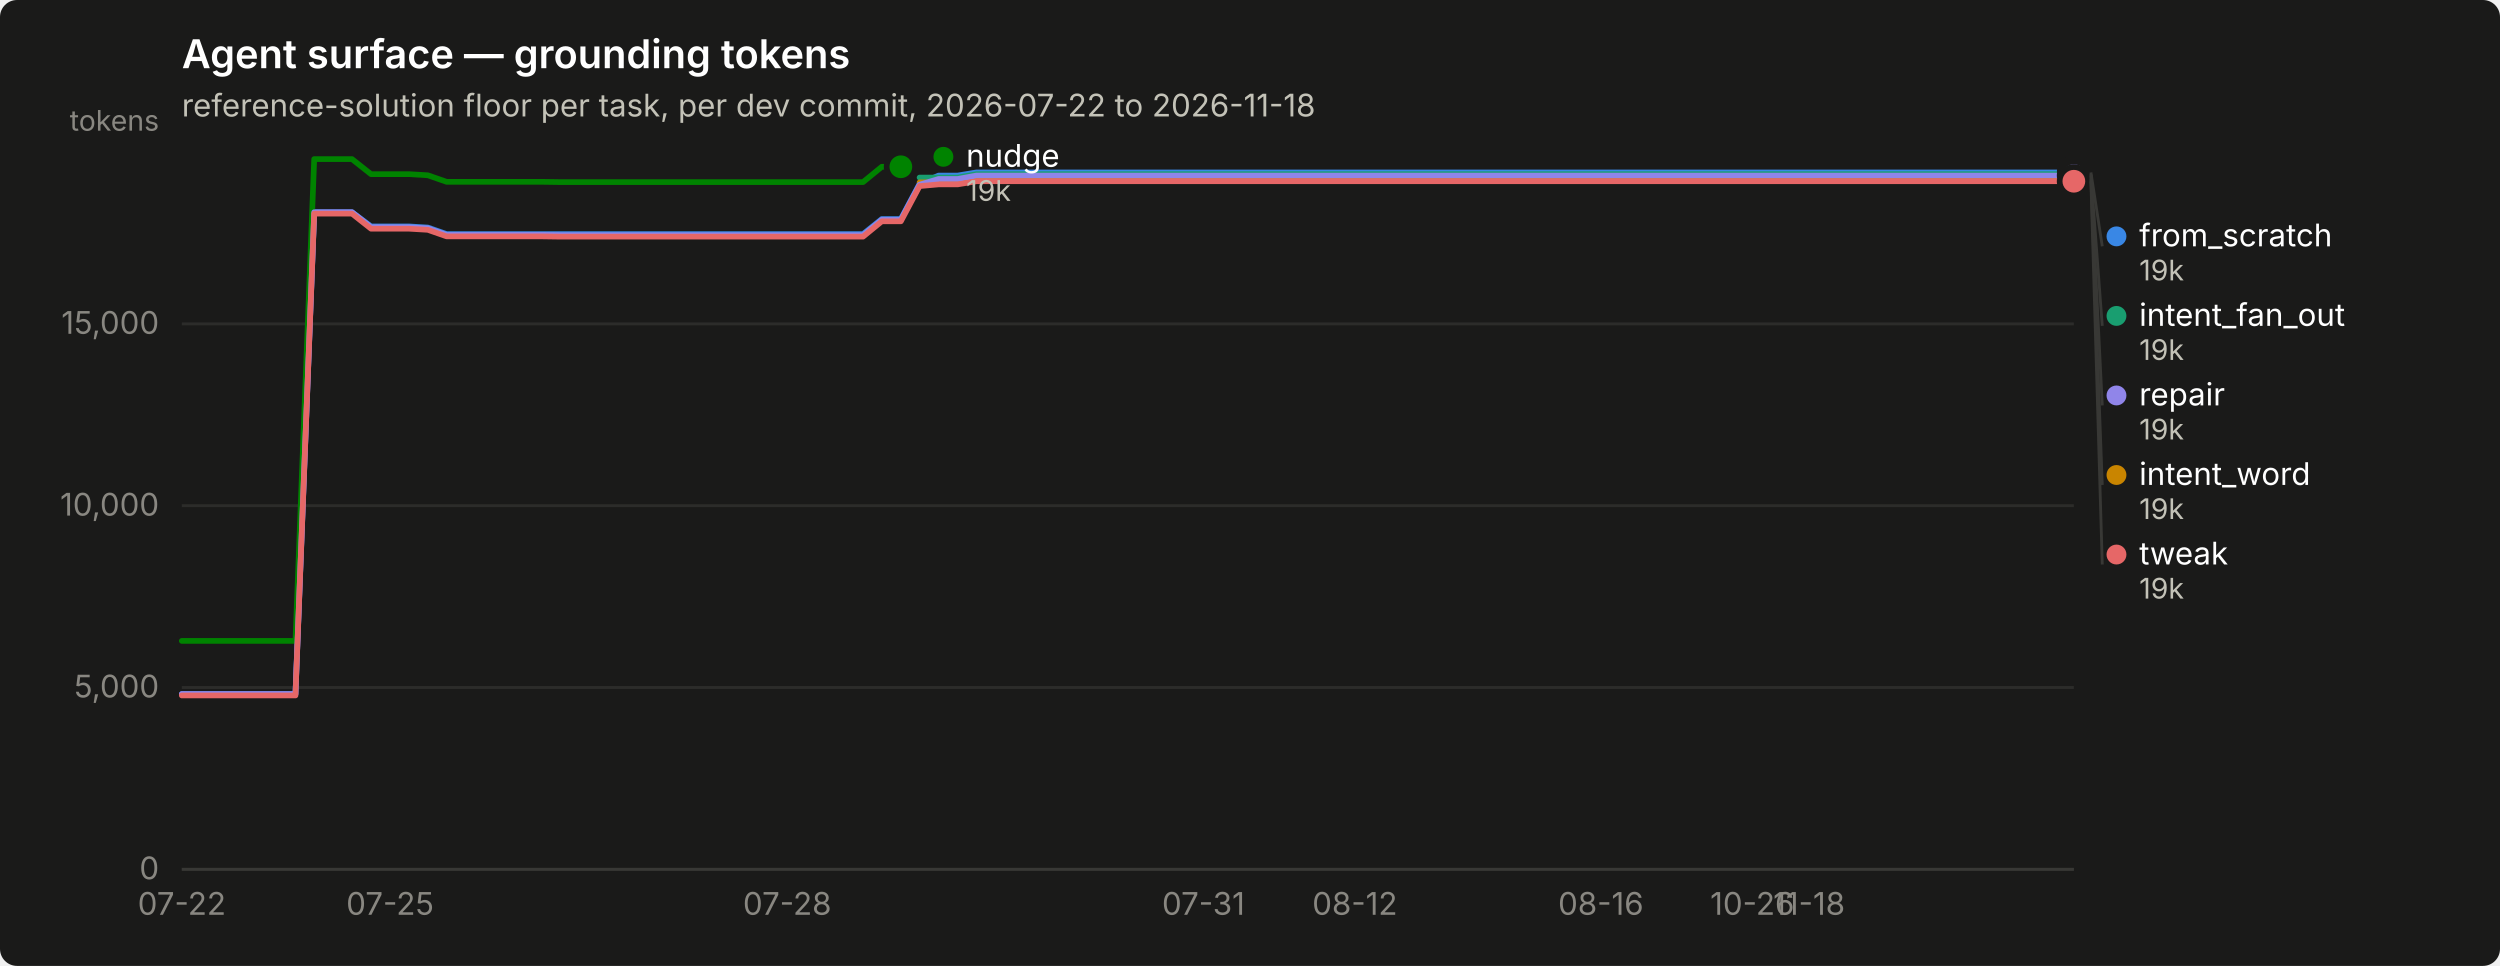
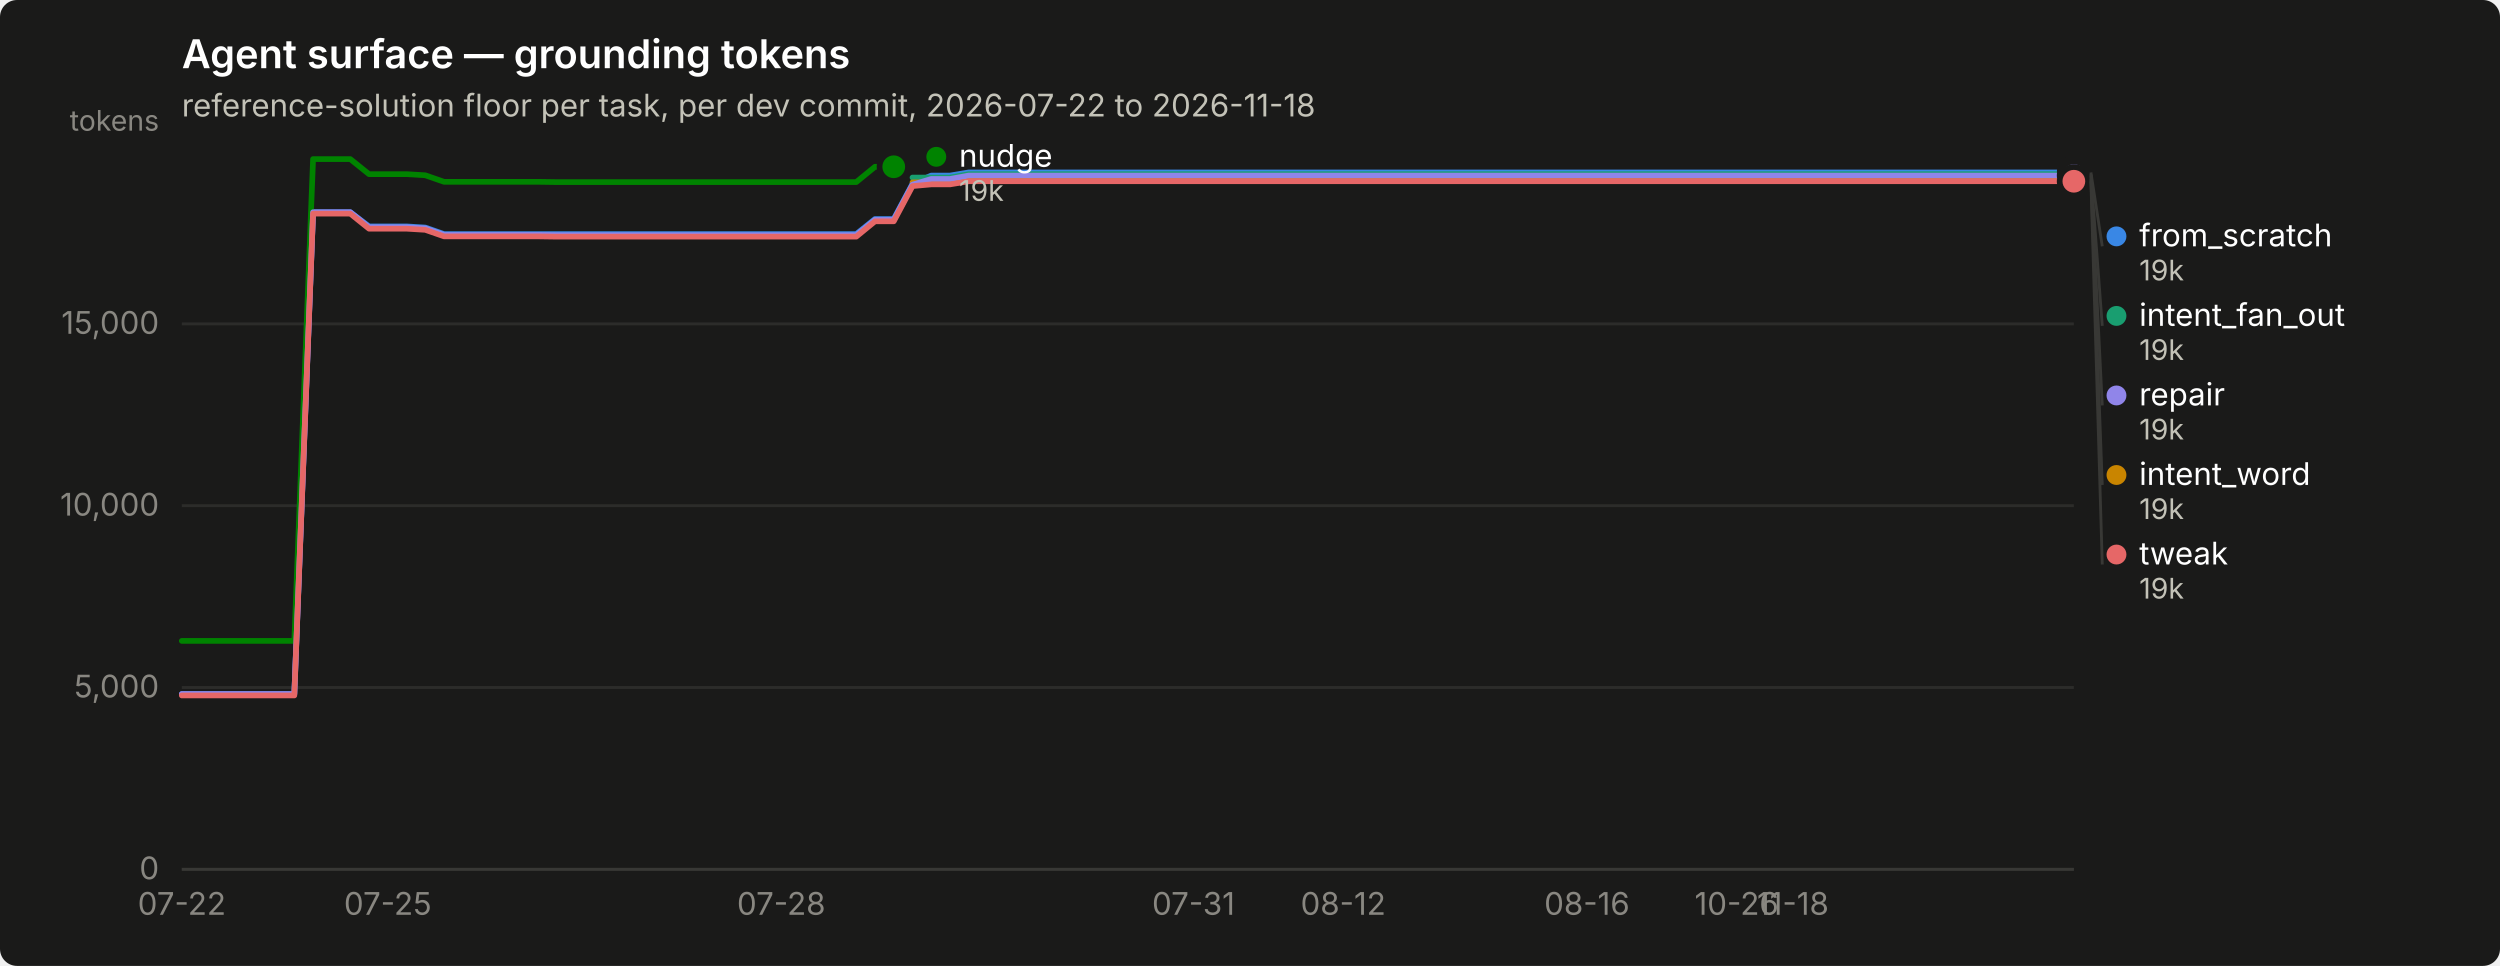
<svg xmlns="http://www.w3.org/2000/svg" width="880" height="340" viewBox="0 0 880 340" role="img" aria-label="Agent surface — grounding tokens">
  <rect width="880" height="340" rx="6" fill="#1a1a19" />
  <text x="64" y="24" font-family="system-ui, -apple-system, &quot;Segoe UI&quot;, sans-serif" font-size="14" font-weight="600" fill="#ffffff">Agent surface — grounding tokens</text>
  <text x="64" y="41" font-family="system-ui, -apple-system, &quot;Segoe UI&quot;, sans-serif" font-size="11" fill="#c3c2b7">reference-solution floor per task, per dev commit, 2026-07-22 to 2026-11-18</text>
  <line x1="64" y1="306.0" x2="730" y2="306.0" stroke="#2c2c2a" stroke-width="1" />
  <text x="56" y="309.5" text-anchor="end" font-family="system-ui, -apple-system, &quot;Segoe UI&quot;, sans-serif" font-size="11" style="font-variant-numeric: tabular-nums" fill="#898781">0</text>
  <line x1="64" y1="242.0" x2="730" y2="242.0" stroke="#2c2c2a" stroke-width="1" />
  <text x="56" y="245.5" text-anchor="end" font-family="system-ui, -apple-system, &quot;Segoe UI&quot;, sans-serif" font-size="11" style="font-variant-numeric: tabular-nums" fill="#898781">5,000</text>
  <line x1="64" y1="178.0" x2="730" y2="178.0" stroke="#2c2c2a" stroke-width="1" />
  <text x="56" y="181.5" text-anchor="end" font-family="system-ui, -apple-system, &quot;Segoe UI&quot;, sans-serif" font-size="11" style="font-variant-numeric: tabular-nums" fill="#898781">10,000</text>
  <line x1="64" y1="114.0" x2="730" y2="114.0" stroke="#2c2c2a" stroke-width="1" />
  <text x="56" y="117.5" text-anchor="end" font-family="system-ui, -apple-system, &quot;Segoe UI&quot;, sans-serif" font-size="11" style="font-variant-numeric: tabular-nums" fill="#898781">15,000</text>
  <text x="56" y="46" text-anchor="end" font-family="system-ui, -apple-system, &quot;Segoe UI&quot;, sans-serif" font-size="10" fill="#898781">tokens</text>
  <line x1="64" y1="306" x2="730" y2="306" stroke="#383835" stroke-width="1" />
  <text x="64.0" y="322" text-anchor="middle" font-family="system-ui, -apple-system, &quot;Segoe UI&quot;, sans-serif" font-size="11" style="font-variant-numeric: tabular-nums" fill="#898781">07-22</text>
-   <text x="137.3" y="322" text-anchor="middle" font-family="system-ui, -apple-system, &quot;Segoe UI&quot;, sans-serif" font-size="11" style="font-variant-numeric: tabular-nums" fill="#898781">07-25</text>
-   <text x="277.1" y="322" text-anchor="middle" font-family="system-ui, -apple-system, &quot;Segoe UI&quot;, sans-serif" font-size="11" style="font-variant-numeric: tabular-nums" fill="#898781">07-28</text>
-   <text x="423.6" y="322" text-anchor="middle" font-family="system-ui, -apple-system, &quot;Segoe UI&quot;, sans-serif" font-size="11" style="font-variant-numeric: tabular-nums" fill="#898781">07-31</text>
-   <text x="476.9" y="322" text-anchor="middle" font-family="system-ui, -apple-system, &quot;Segoe UI&quot;, sans-serif" font-size="11" style="font-variant-numeric: tabular-nums" fill="#898781">08-12</text>
-   <text x="563.5" y="322" text-anchor="middle" font-family="system-ui, -apple-system, &quot;Segoe UI&quot;, sans-serif" font-size="11" style="font-variant-numeric: tabular-nums" fill="#898781">08-16</text>
-   <text x="616.8" y="322" text-anchor="middle" font-family="system-ui, -apple-system, &quot;Segoe UI&quot;, sans-serif" font-size="11" style="font-variant-numeric: tabular-nums" fill="#898781">10-26</text>
-   <text x="636.8" y="322" text-anchor="middle" font-family="system-ui, -apple-system, &quot;Segoe UI&quot;, sans-serif" font-size="11" style="font-variant-numeric: tabular-nums" fill="#898781">11-18</text>
-   <path d="M64.0,244.3 L70.7,244.3 L77.3,244.3 L84.0,244.3 L90.6,244.3 L97.3,244.3 L104.0,244.3 L110.6,74.7 L117.3,74.7 L123.9,74.7 L130.6,79.7 L137.3,79.7 L143.9,79.7 L150.6,80.1 L157.2,82.4 L163.9,82.4 L170.6,82.4 L177.2,82.4 L183.9,82.4 L190.5,82.4 L197.2,82.4 L203.9,82.4 L210.5,82.4 L217.2,82.4 L223.8,82.4 L230.5,82.4 L237.2,82.4 L243.8,82.4 L250.5,82.4 L257.1,82.4 L263.8,82.4 L270.5,82.4 L277.1,82.4 L283.8,82.4 L290.4,82.4 L297.1,82.4 L303.8,82.4 L310.4,77.1 L317.1,77.1 L323.7,64.7 L330.4,61.8 L337.1,61.8 L343.7,60.7 L350.4,60.7 L357.0,60.7 L363.7,60.7 L370.4,60.7 L377.0,60.7 L383.7,60.7 L390.3,60.7 L397.0,60.7 L403.7,60.7 L410.3,60.7 L417.0,60.7 L423.6,60.7 L430.3,60.7 L437.0,60.7 L443.6,60.7 L450.3,60.7 L456.9,60.7 L463.6,60.7 L470.3,60.7 L476.9,60.7 L483.6,60.7 L490.2,60.7 L496.9,60.7 L503.6,60.7 L510.2,60.7 L516.9,60.7 L523.5,60.7 L530.2,60.7 L536.9,60.7 L543.5,60.7 L550.2,60.7 L556.8,60.7 L563.5,60.7 L570.2,60.7 L576.8,60.7 L583.5,60.7 L590.1,60.7 L596.8,60.7 L603.5,60.7 L610.1,60.7 L616.8,60.7 L623.4,60.7 L630.1,60.7 L636.8,60.7 L643.4,60.7 L650.1,60.7 L656.7,60.7 L663.4,60.7 L670.1,60.7 L676.7,60.7 L683.4,60.7 L690.0,60.7 L696.7,60.7 L703.4,60.7 L710.0,60.7 L716.7,60.7 L723.3,60.7 L730.0,60.7" fill="none" stroke="#3987e5" stroke-width="2" stroke-linejoin="round" stroke-linecap="round" />
+   <text x="136.5" y="322" text-anchor="middle" font-family="system-ui, -apple-system, &quot;Segoe UI&quot;, sans-serif" font-size="11" style="font-variant-numeric: tabular-nums" fill="#898781">07-25</text>
+   <text x="275.0" y="322" text-anchor="middle" font-family="system-ui, -apple-system, &quot;Segoe UI&quot;, sans-serif" font-size="11" style="font-variant-numeric: tabular-nums" fill="#898781">07-28</text>
+   <text x="420.1" y="322" text-anchor="middle" font-family="system-ui, -apple-system, &quot;Segoe UI&quot;, sans-serif" font-size="11" style="font-variant-numeric: tabular-nums" fill="#898781">07-31</text>
+   <text x="472.8" y="322" text-anchor="middle" font-family="system-ui, -apple-system, &quot;Segoe UI&quot;, sans-serif" font-size="11" style="font-variant-numeric: tabular-nums" fill="#898781">08-12</text>
+   <text x="558.6" y="322" text-anchor="middle" font-family="system-ui, -apple-system, &quot;Segoe UI&quot;, sans-serif" font-size="11" style="font-variant-numeric: tabular-nums" fill="#898781">08-16</text>
+   <text x="611.3" y="322" text-anchor="middle" font-family="system-ui, -apple-system, &quot;Segoe UI&quot;, sans-serif" font-size="11" style="font-variant-numeric: tabular-nums" fill="#898781">10-26</text>
+   <text x="631.1" y="322" text-anchor="middle" font-family="system-ui, -apple-system, &quot;Segoe UI&quot;, sans-serif" font-size="11" style="font-variant-numeric: tabular-nums" fill="#898781">11-18</text>
+   <path d="M64.0,244.3 L70.6,244.3 L77.2,244.3 L83.8,244.3 L90.4,244.3 L97.0,244.3 L103.6,244.3 L110.2,74.7 L116.8,74.7 L123.3,74.7 L129.9,79.7 L136.5,79.7 L143.1,79.7 L149.7,80.1 L156.3,82.4 L162.9,82.4 L169.5,82.4 L176.1,82.4 L182.7,82.4 L189.3,82.4 L195.9,82.4 L202.5,82.4 L209.1,82.4 L215.7,82.4 L222.3,82.4 L228.9,82.4 L235.4,82.4 L242.0,82.4 L248.6,82.4 L255.2,82.4 L261.8,82.4 L268.4,82.4 L275.0,82.4 L281.6,82.4 L288.2,82.4 L294.8,82.4 L301.4,82.4 L308.0,77.1 L314.6,77.1 L321.2,64.7 L327.8,61.8 L334.4,61.8 L341.0,60.7 L347.5,60.7 L354.1,60.7 L360.7,60.7 L367.3,60.7 L373.9,60.7 L380.5,60.7 L387.1,60.7 L393.7,60.7 L400.3,60.7 L406.9,60.7 L413.5,60.7 L420.1,60.7 L426.7,60.7 L433.3,60.7 L439.9,60.7 L446.5,60.7 L453.0,60.7 L459.6,60.7 L466.2,60.7 L472.8,60.7 L479.4,60.7 L486.0,60.7 L492.6,60.7 L499.2,60.7 L505.8,60.7 L512.4,60.7 L519.0,60.7 L525.6,60.7 L532.2,60.7 L538.8,60.7 L545.4,60.7 L552.0,60.7 L558.6,60.7 L565.1,60.7 L571.7,60.7 L578.3,60.7 L584.9,60.7 L591.5,60.7 L598.1,60.7 L604.7,60.7 L611.3,60.7 L617.9,60.7 L624.5,60.7 L631.1,60.7 L637.7,60.7 L644.3,60.7 L650.9,60.7 L657.5,60.7 L664.1,60.7 L670.7,60.7 L677.2,60.7 L683.8,60.7 L690.4,60.7 L697.0,60.7 L703.6,60.7 L710.2,60.7 L716.8,60.7 L723.4,60.7 L730.0,60.7" fill="none" stroke="#3987e5" stroke-width="2" stroke-linejoin="round" stroke-linecap="round" />
  <circle cx="730.0" cy="60.7" r="6" fill="#1a1a19" />
  <circle cx="730.0" cy="60.7" r="4" fill="#3987e5" />
-   <path d="M323.7,62.5 L330.4,62.5 L337.1,62.5 L343.7,61.3 L350.4,61.3 L357.0,61.3 L363.7,61.3 L370.4,61.3 L377.0,61.3 L383.7,61.3 L390.3,61.3 L397.0,61.3 L403.7,61.3 L410.3,61.3 L417.0,61.3 L423.6,61.3 L430.3,61.3 L437.0,61.3 L443.6,61.3 L450.3,61.3 L456.9,61.3 L463.6,61.3 L470.3,61.3 L476.9,61.3 L483.6,61.3 L490.2,61.3 L496.9,61.3 L503.6,61.3 L510.2,61.3 L516.9,61.3 L523.5,61.3 L530.2,61.3 L536.9,61.3 L543.5,61.3 L550.2,61.3 L556.8,61.3 L563.5,61.3 L570.2,61.3 L576.8,61.3 L583.5,61.3 L590.1,61.3 L596.8,61.3 L603.5,61.3 L610.1,61.3 L616.8,61.3 L623.4,61.3 L630.1,61.3 L636.8,61.3 L643.4,61.3 L650.1,61.3 L656.7,61.3 L663.4,61.3 L670.1,61.3 L676.7,61.3 L683.4,61.3 L690.0,61.3 L696.7,61.3 L703.4,61.3 L710.0,61.3 L716.7,61.3 L723.3,61.3 L730.0,61.3" fill="none" stroke="#199e70" stroke-width="2" stroke-linejoin="round" stroke-linecap="round" />
+   <path d="M321.2,62.5 L327.8,62.5 L334.4,62.5 L341.0,61.3 L347.5,61.3 L354.1,61.3 L360.7,61.3 L367.3,61.3 L373.9,61.3 L380.5,61.3 L387.1,61.3 L393.7,61.3 L400.3,61.3 L406.9,61.3 L413.5,61.3 L420.1,61.3 L426.7,61.3 L433.3,61.3 L439.9,61.3 L446.5,61.3 L453.0,61.3 L459.6,61.3 L466.2,61.3 L472.8,61.3 L479.4,61.3 L486.0,61.3 L492.6,61.3 L499.2,61.3 L505.8,61.3 L512.4,61.3 L519.0,61.3 L525.6,61.3 L532.2,61.3 L538.8,61.3 L545.4,61.3 L552.0,61.3 L558.6,61.3 L565.1,61.3 L571.7,61.3 L578.3,61.3 L584.9,61.3 L591.5,61.3 L598.1,61.3 L604.7,61.3 L611.3,61.3 L617.9,61.3 L624.5,61.3 L631.1,61.3 L637.7,61.3 L644.3,61.3 L650.9,61.3 L657.5,61.3 L664.1,61.3 L670.7,61.3 L677.2,61.3 L683.8,61.3 L690.4,61.3 L697.0,61.3 L703.6,61.3 L710.2,61.3 L716.8,61.3 L723.4,61.3 L730.0,61.3" fill="none" stroke="#199e70" stroke-width="2" stroke-linejoin="round" stroke-linecap="round" />
  <circle cx="730.0" cy="61.3" r="6" fill="#1a1a19" />
  <circle cx="730.0" cy="61.3" r="4" fill="#199e70" />
-   <path d="M323.7,64.2 L330.4,64.2 L337.1,64.2 L343.7,63.1 L350.4,63.1 L357.0,63.1 L363.7,63.1 L370.4,63.1 L377.0,63.1 L383.7,63.1 L390.3,63.1 L397.0,63.1 L403.7,63.1 L410.3,63.1 L417.0,63.1 L423.6,63.1 L430.3,63.1 L437.0,63.1 L443.6,63.1 L450.3,63.1 L456.9,63.1 L463.6,63.1 L470.3,63.1 L476.9,63.1 L483.6,63.1 L490.2,63.1 L496.9,63.1 L503.6,63.1 L510.2,63.1 L516.9,63.1 L523.5,63.1 L530.2,63.1 L536.9,63.1 L543.5,63.1 L550.2,63.1 L556.8,63.1 L563.5,63.1 L570.2,63.1 L576.8,63.1 L583.5,63.1 L590.1,63.1 L596.8,63.1 L603.5,63.1 L610.1,63.1 L616.8,63.1 L623.4,63.1 L630.1,63.1 L636.8,63.1 L643.4,63.1 L650.1,63.1 L656.7,63.1 L663.4,63.1 L670.1,63.1 L676.7,63.1 L683.4,63.1 L690.0,63.1 L696.7,63.1 L703.4,63.1 L710.0,63.1 L716.7,63.1 L723.3,63.1 L730.0,63.1" fill="none" stroke="#c98500" stroke-width="2" stroke-linejoin="round" stroke-linecap="round" />
+   <path d="M321.2,64.2 L327.8,64.2 L334.4,64.2 L341.0,63.1 L347.5,63.1 L354.1,63.1 L360.7,63.1 L367.3,63.1 L373.9,63.1 L380.5,63.1 L387.1,63.1 L393.7,63.1 L400.3,63.1 L406.9,63.1 L413.5,63.1 L420.1,63.1 L426.7,63.1 L433.3,63.1 L439.9,63.1 L446.5,63.1 L453.0,63.1 L459.6,63.1 L466.2,63.1 L472.8,63.1 L479.4,63.1 L486.0,63.1 L492.6,63.1 L499.2,63.1 L505.8,63.1 L512.4,63.1 L519.0,63.1 L525.6,63.1 L532.2,63.1 L538.8,63.1 L545.4,63.1 L552.0,63.1 L558.6,63.1 L565.1,63.1 L571.7,63.1 L578.3,63.1 L584.9,63.1 L591.5,63.1 L598.1,63.1 L604.7,63.1 L611.3,63.1 L617.9,63.1 L624.5,63.1 L631.1,63.1 L637.7,63.1 L644.3,63.1 L650.9,63.1 L657.5,63.1 L664.1,63.1 L670.7,63.1 L677.2,63.1 L683.8,63.1 L690.4,63.1 L697.0,63.1 L703.6,63.1 L710.2,63.1 L716.8,63.1 L723.4,63.1 L730.0,63.1" fill="none" stroke="#c98500" stroke-width="2" stroke-linejoin="round" stroke-linecap="round" />
  <circle cx="730.0" cy="63.1" r="6" fill="#1a1a19" />
  <circle cx="730.0" cy="63.1" r="4" fill="#c98500" />
-   <path d="M64.0,225.6 L70.7,225.6 L77.3,225.6 L84.0,225.6 L90.6,225.6 L97.3,225.6 L104.0,225.6 L110.6,56.0 L117.3,56.0 L123.9,56.0 L130.6,61.3 L137.3,61.3 L143.9,61.3 L150.6,61.7 L157.2,64.0 L163.9,64.0 L170.6,64.0 L177.2,64.0 L183.9,64.0 L190.5,64.0 L197.2,64.1 L203.9,64.1 L210.5,64.1 L217.2,64.1 L223.8,64.1 L230.5,64.1 L237.2,64.1 L243.8,64.1 L250.5,64.1 L257.1,64.1 L263.8,64.1 L270.5,64.1 L277.1,64.1 L283.8,64.1 L290.4,64.1 L297.1,64.1 L303.8,64.1 L310.4,58.7 L317.1,58.7" fill="none" stroke="#008300" stroke-width="2" stroke-linejoin="round" stroke-linecap="round" />
-   <circle cx="317.1" cy="58.7" r="6" fill="#1a1a19" />
-   <circle cx="317.1" cy="58.7" r="4" fill="#008300" />
-   <path d="M64.0,244.3 L70.7,244.3 L77.3,244.3 L84.0,244.3 L90.6,244.3 L97.3,244.3 L104.0,244.3 L110.6,74.7 L117.3,74.7 L123.9,74.7 L130.6,80.0 L137.3,80.0 L143.9,80.0 L150.6,80.4 L157.2,82.7 L163.9,82.7 L170.6,82.7 L177.2,82.7 L183.9,82.7 L190.5,82.7 L197.2,82.8 L203.9,82.8 L210.5,82.8 L217.2,82.8 L223.8,82.8 L230.5,82.8 L237.2,82.8 L243.8,82.8 L250.5,82.8 L257.1,82.8 L263.8,82.8 L270.5,82.8 L277.1,82.8 L283.8,82.8 L290.4,82.8 L297.1,82.8 L303.8,82.8 L310.4,77.4 L317.1,77.4 L323.7,65.0 L330.4,63.0 L337.1,63.0 L343.7,61.8 L350.4,61.8 L357.0,61.8 L363.7,61.8 L370.4,61.8 L377.0,61.8 L383.7,61.8 L390.3,61.8 L397.0,61.8 L403.7,61.8 L410.3,61.8 L417.0,61.8 L423.6,61.8 L430.3,61.8 L437.0,61.8 L443.6,61.8 L450.3,61.8 L456.9,61.8 L463.6,61.8 L470.3,61.8 L476.9,61.8 L483.6,61.8 L490.2,61.8 L496.9,61.8 L503.6,61.8 L510.2,61.8 L516.9,61.8 L523.5,61.8 L530.2,61.8 L536.9,61.8 L543.5,61.8 L550.2,61.8 L556.8,61.8 L563.5,61.8 L570.2,61.8 L576.8,61.8 L583.5,61.8 L590.1,61.8 L596.8,61.8 L603.5,61.8 L610.1,61.8 L616.8,61.8 L623.4,61.8 L630.1,61.8 L636.8,61.8 L643.4,61.8 L650.1,61.8 L656.7,61.8 L663.4,61.8 L670.1,61.8 L676.7,61.8 L683.4,61.8 L690.0,61.8 L696.7,61.8 L703.4,61.8 L710.0,61.8 L716.7,61.8 L723.3,61.8 L730.0,61.8" fill="none" stroke="#9085e9" stroke-width="2" stroke-linejoin="round" stroke-linecap="round" />
+   <path d="M64.0,225.6 L70.6,225.6 L77.2,225.6 L83.8,225.6 L90.4,225.6 L97.0,225.6 L103.6,225.6 L110.2,56.0 L116.8,56.0 L123.3,56.0 L129.9,61.3 L136.5,61.3 L143.1,61.3 L149.7,61.7 L156.3,64.0 L162.9,64.0 L169.5,64.0 L176.1,64.0 L182.7,64.0 L189.3,64.0 L195.9,64.1 L202.5,64.1 L209.1,64.1 L215.7,64.1 L222.3,64.1 L228.9,64.1 L235.4,64.1 L242.0,64.1 L248.6,64.1 L255.2,64.1 L261.8,64.1 L268.4,64.1 L275.0,64.1 L281.6,64.1 L288.2,64.1 L294.8,64.1 L301.4,64.1 L308.0,58.7 L314.6,58.7" fill="none" stroke="#008300" stroke-width="2" stroke-linejoin="round" stroke-linecap="round" />
+   <circle cx="314.6" cy="58.7" r="6" fill="#1a1a19" />
+   <circle cx="314.6" cy="58.7" r="4" fill="#008300" />
+   <path d="M64.0,244.3 L70.6,244.3 L77.2,244.3 L83.8,244.3 L90.4,244.3 L97.0,244.3 L103.6,244.3 L110.2,74.7 L116.8,74.7 L123.3,74.7 L129.9,80.0 L136.5,80.0 L143.1,80.0 L149.7,80.4 L156.3,82.7 L162.9,82.7 L169.5,82.7 L176.1,82.7 L182.7,82.7 L189.3,82.7 L195.9,82.8 L202.5,82.8 L209.1,82.8 L215.7,82.8 L222.3,82.8 L228.9,82.8 L235.4,82.8 L242.0,82.8 L248.6,82.8 L255.2,82.8 L261.8,82.8 L268.4,82.8 L275.0,82.8 L281.6,82.8 L288.2,82.8 L294.8,82.8 L301.4,82.8 L308.0,77.4 L314.6,77.4 L321.2,65.0 L327.8,63.0 L334.4,63.0 L341.0,61.8 L347.5,61.8 L354.1,61.8 L360.7,61.8 L367.3,61.8 L373.9,61.8 L380.5,61.8 L387.1,61.8 L393.7,61.8 L400.3,61.8 L406.9,61.8 L413.5,61.8 L420.1,61.8 L426.7,61.8 L433.3,61.8 L439.9,61.8 L446.5,61.8 L453.0,61.8 L459.6,61.8 L466.2,61.8 L472.8,61.8 L479.4,61.8 L486.0,61.8 L492.6,61.8 L499.2,61.8 L505.8,61.8 L512.4,61.8 L519.0,61.8 L525.6,61.8 L532.2,61.8 L538.8,61.8 L545.4,61.8 L552.0,61.8 L558.6,61.8 L565.1,61.8 L571.7,61.8 L578.3,61.8 L584.9,61.8 L591.5,61.8 L598.1,61.8 L604.7,61.8 L611.3,61.8 L617.9,61.8 L624.5,61.8 L631.1,61.8 L637.7,61.8 L644.3,61.8 L650.9,61.8 L657.5,61.8 L664.1,61.8 L670.7,61.8 L677.2,61.8 L683.8,61.8 L690.4,61.8 L697.0,61.8 L703.6,61.8 L710.2,61.8 L716.8,61.8 L723.4,61.8 L730.0,61.8" fill="none" stroke="#9085e9" stroke-width="2" stroke-linejoin="round" stroke-linecap="round" />
  <circle cx="730.0" cy="61.8" r="6" fill="#1a1a19" />
  <circle cx="730.0" cy="61.8" r="4" fill="#9085e9" />
-   <path d="M64.0,244.8 L70.7,244.8 L77.3,244.8 L84.0,244.8 L90.6,244.8 L97.3,244.8 L104.0,244.8 L110.6,75.2 L117.3,75.2 L123.9,75.2 L130.6,80.5 L137.3,80.5 L143.9,80.5 L150.6,80.9 L157.2,83.2 L163.9,83.2 L170.6,83.2 L177.2,83.2 L183.9,83.2 L190.5,83.2 L197.2,83.3 L203.9,83.3 L210.5,83.3 L217.2,83.3 L223.8,83.3 L230.5,83.3 L237.2,83.3 L243.8,83.3 L250.5,83.3 L257.1,83.3 L263.8,83.3 L270.5,83.3 L277.1,83.3 L283.8,83.3 L290.4,83.3 L297.1,83.3 L303.8,83.3 L310.4,77.9 L317.1,77.9 L323.7,65.5 L330.4,64.9 L337.1,64.9 L343.7,63.8 L350.4,63.8 L357.0,63.8 L363.7,63.8 L370.4,63.8 L377.0,63.8 L383.7,63.8 L390.3,63.8 L397.0,63.8 L403.7,63.8 L410.3,63.8 L417.0,63.8 L423.6,63.8 L430.3,63.8 L437.0,63.8 L443.6,63.8 L450.3,63.8 L456.9,63.8 L463.6,63.8 L470.3,63.8 L476.9,63.8 L483.6,63.8 L490.2,63.8 L496.9,63.8 L503.6,63.8 L510.2,63.8 L516.9,63.8 L523.5,63.8 L530.2,63.8 L536.9,63.8 L543.5,63.8 L550.2,63.8 L556.8,63.8 L563.5,63.8 L570.2,63.8 L576.8,63.8 L583.5,63.8 L590.1,63.8 L596.8,63.8 L603.5,63.8 L610.1,63.8 L616.8,63.8 L623.4,63.8 L630.1,63.8 L636.8,63.8 L643.4,63.8 L650.1,63.8 L656.7,63.8 L663.4,63.8 L670.1,63.8 L676.7,63.8 L683.4,63.8 L690.0,63.8 L696.7,63.8 L703.4,63.8 L710.0,63.8 L716.7,63.8 L723.3,63.8 L730.0,63.8" fill="none" stroke="#e66767" stroke-width="2" stroke-linejoin="round" stroke-linecap="round" />
+   <path d="M64.0,244.8 L70.6,244.8 L77.2,244.8 L83.8,244.8 L90.4,244.8 L97.0,244.8 L103.6,244.8 L110.2,75.2 L116.8,75.2 L123.3,75.2 L129.9,80.5 L136.5,80.5 L143.1,80.5 L149.7,80.9 L156.3,83.2 L162.9,83.2 L169.5,83.2 L176.1,83.2 L182.7,83.2 L189.3,83.2 L195.9,83.3 L202.5,83.3 L209.1,83.3 L215.7,83.3 L222.3,83.3 L228.9,83.3 L235.4,83.3 L242.0,83.3 L248.6,83.3 L255.2,83.3 L261.8,83.3 L268.4,83.3 L275.0,83.3 L281.6,83.3 L288.2,83.3 L294.8,83.3 L301.4,83.3 L308.0,77.9 L314.6,77.9 L321.2,65.5 L327.8,64.9 L334.4,64.9 L341.0,63.8 L347.5,63.8 L354.1,63.8 L360.7,63.8 L367.3,63.8 L373.9,63.8 L380.5,63.8 L387.1,63.8 L393.7,63.8 L400.3,63.8 L406.9,63.8 L413.5,63.8 L420.1,63.8 L426.7,63.8 L433.3,63.8 L439.9,63.8 L446.5,63.8 L453.0,63.8 L459.6,63.8 L466.2,63.8 L472.8,63.8 L479.4,63.8 L486.0,63.8 L492.6,63.8 L499.2,63.8 L505.8,63.8 L512.4,63.8 L519.0,63.8 L525.6,63.8 L532.2,63.8 L538.8,63.8 L545.4,63.8 L552.0,63.8 L558.6,63.8 L565.1,63.8 L571.7,63.8 L578.3,63.8 L584.9,63.8 L591.5,63.8 L598.1,63.8 L604.7,63.8 L611.3,63.8 L617.9,63.8 L624.5,63.8 L631.1,63.8 L637.7,63.8 L644.3,63.8 L650.9,63.8 L657.5,63.8 L664.1,63.8 L670.7,63.8 L677.2,63.8 L683.8,63.8 L690.4,63.8 L697.0,63.8 L703.6,63.8 L710.2,63.8 L716.8,63.8 L723.4,63.8 L730.0,63.8" fill="none" stroke="#e66767" stroke-width="2" stroke-linejoin="round" stroke-linecap="round" />
  <circle cx="730.0" cy="63.8" r="6" fill="#1a1a19" />
  <circle cx="730.0" cy="63.8" r="4" fill="#e66767" />
-   <circle cx="332.08" cy="55.2" r="3.5" fill="#008300" />
-   <text x="340.08" y="58.7" font-family="system-ui, -apple-system, &quot;Segoe UI&quot;, sans-serif" font-size="11" fill="#ffffff">nudge</text>
-   <text x="340.08" y="70.7" font-family="system-ui, -apple-system, &quot;Segoe UI&quot;, sans-serif" font-size="10" style="font-variant-numeric: tabular-nums" fill="#c3c2b7">19k</text>
+   <circle cx="329.574" cy="55.2" r="3.5" fill="#008300" />
+   <text x="337.574" y="58.7" font-family="system-ui, -apple-system, &quot;Segoe UI&quot;, sans-serif" font-size="11" fill="#ffffff">nudge</text>
+   <text x="337.574" y="70.7" font-family="system-ui, -apple-system, &quot;Segoe UI&quot;, sans-serif" font-size="10" style="font-variant-numeric: tabular-nums" fill="#c3c2b7">19k</text>
  <line x1="736.0" y1="60.7" x2="740.0" y2="86.7" stroke="#383835" stroke-width="1" />
  <circle cx="745.0" cy="83.2" r="3.5" fill="#3987e5" />
  <text x="753.0" y="86.7" font-family="system-ui, -apple-system, &quot;Segoe UI&quot;, sans-serif" font-size="11" fill="#ffffff">from_scratch</text>
  <text x="753.0" y="98.7" font-family="system-ui, -apple-system, &quot;Segoe UI&quot;, sans-serif" font-size="10" style="font-variant-numeric: tabular-nums" fill="#c3c2b7">19k</text>
  <line x1="736.0" y1="61.3" x2="740.0" y2="114.7" stroke="#383835" stroke-width="1" />
  <circle cx="745.0" cy="111.2" r="3.5" fill="#199e70" />
  <text x="753.0" y="114.7" font-family="system-ui, -apple-system, &quot;Segoe UI&quot;, sans-serif" font-size="11" fill="#ffffff">intent_fan_out</text>
  <text x="753.0" y="126.7" font-family="system-ui, -apple-system, &quot;Segoe UI&quot;, sans-serif" font-size="10" style="font-variant-numeric: tabular-nums" fill="#c3c2b7">19k</text>
  <line x1="736.0" y1="61.8" x2="740.0" y2="142.7" stroke="#383835" stroke-width="1" />
  <circle cx="745.0" cy="139.2" r="3.5" fill="#9085e9" />
  <text x="753.0" y="142.7" font-family="system-ui, -apple-system, &quot;Segoe UI&quot;, sans-serif" font-size="11" fill="#ffffff">repair</text>
  <text x="753.0" y="154.7" font-family="system-ui, -apple-system, &quot;Segoe UI&quot;, sans-serif" font-size="10" style="font-variant-numeric: tabular-nums" fill="#c3c2b7">19k</text>
  <line x1="736.0" y1="63.1" x2="740.0" y2="170.7" stroke="#383835" stroke-width="1" />
  <circle cx="745.0" cy="167.2" r="3.5" fill="#c98500" />
  <text x="753.0" y="170.7" font-family="system-ui, -apple-system, &quot;Segoe UI&quot;, sans-serif" font-size="11" fill="#ffffff">intent_word</text>
  <text x="753.0" y="182.7" font-family="system-ui, -apple-system, &quot;Segoe UI&quot;, sans-serif" font-size="10" style="font-variant-numeric: tabular-nums" fill="#c3c2b7">19k</text>
  <line x1="736.0" y1="63.8" x2="740.0" y2="198.7" stroke="#383835" stroke-width="1" />
  <circle cx="745.0" cy="195.2" r="3.5" fill="#e66767" />
  <text x="753.0" y="198.7" font-family="system-ui, -apple-system, &quot;Segoe UI&quot;, sans-serif" font-size="11" fill="#ffffff">tweak</text>
  <text x="753.0" y="210.7" font-family="system-ui, -apple-system, &quot;Segoe UI&quot;, sans-serif" font-size="10" style="font-variant-numeric: tabular-nums" fill="#c3c2b7">19k</text>
</svg>
